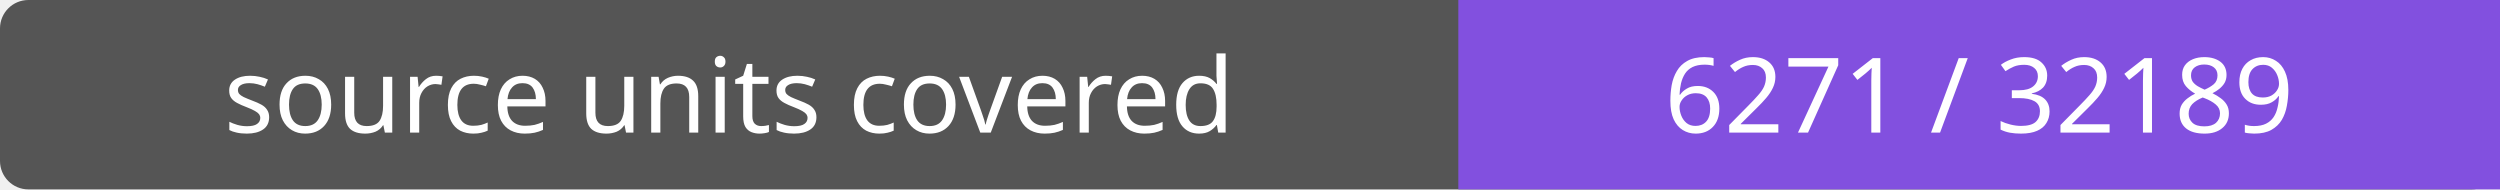
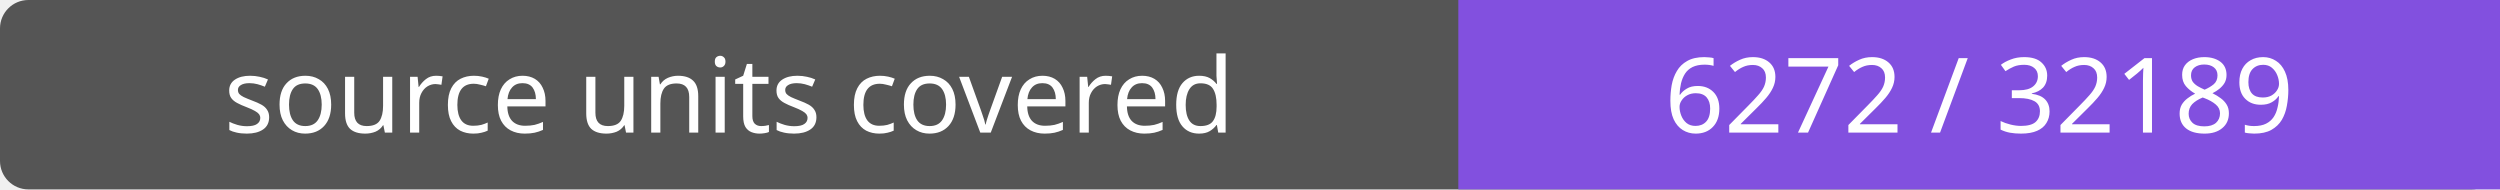
- <svg xmlns="http://www.w3.org/2000/svg" width="264" height="20" role="img" aria-label="source units covered: 6271 / 32189">
+ <svg xmlns="http://www.w3.org/2000/svg" width="264" height="20" role="img" aria-label="source units covered: 6272 / 32189">
  <rect width="264" height="20" rx="3" fill="#555" />
  <path fill="#8250df" d="M154 0h110v20H154z" />
  <g fill="#fff" text-anchor="middle" font-family="Verdana,sans-serif" font-size="11">
    <text x="77.0" y="14">source units covered</text>
-     <text x="209.0" y="14">6271 / 32189</text>
+     <text x="209.0" y="14">6272 / 32189</text>
  </g>
</svg>
